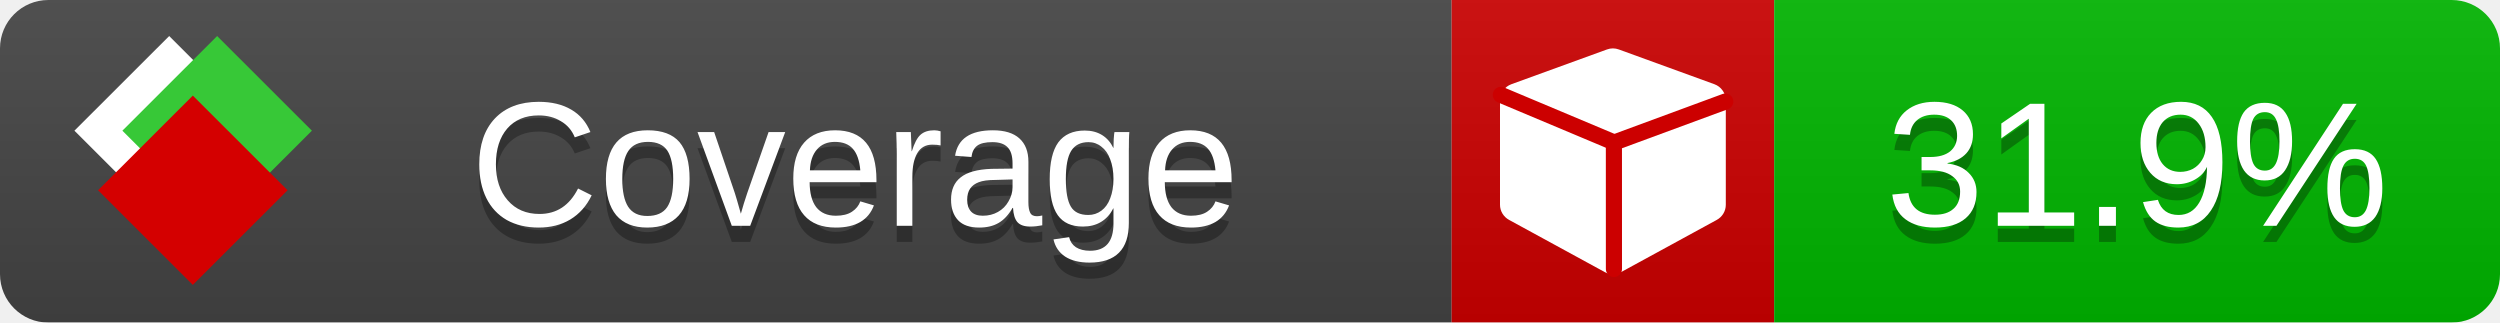
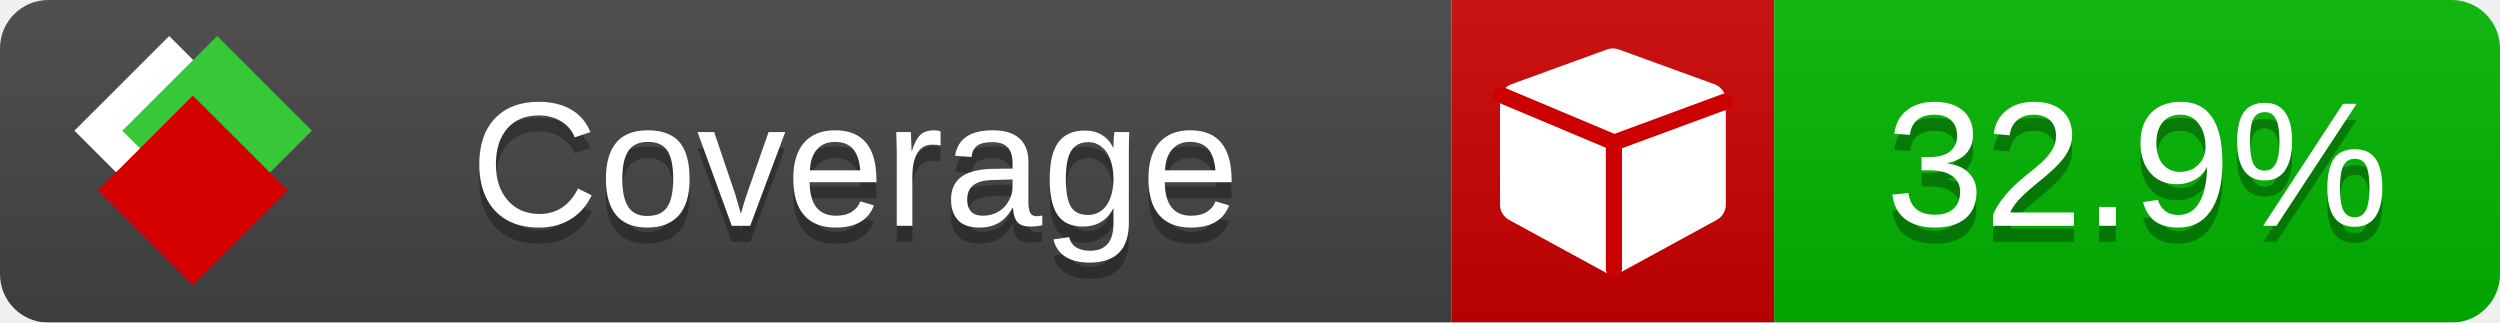
<svg xmlns="http://www.w3.org/2000/svg" xmlns:xlink="http://www.w3.org/1999/xlink" width="155" height="20">
  <style type="text/css">
          
            @keyframes fade1 {
                0% { visibility: visible; opacity: 1; }
               23% { visibility: visible; opacity: 1; }
               25% { visibility: hidden; opacity: 0; }
               48% { visibility: hidden; opacity: 0; }
               50% { visibility: hidden; opacity: 0; }
               73% { visibility: hidden; opacity: 0; }
               75% { visibility: hidden; opacity: 0; }
               98% { visibility: hidden; opacity: 0; }
              100% { visibility: visible; opacity: 1; }
            }
            @keyframes fade2 {
                0% { visibility: hidden; opacity: 0; }
               23% { visibility: hidden; opacity: 0; }
               25% { visibility: visible; opacity: 1; }
               48% { visibility: visible; opacity: 1; }
               50% { visibility: hidden; opacity: 0; }
               73% { visibility: hidden; opacity: 0; }
               75% { visibility: hidden; opacity: 0; }
               98% { visibility: hidden; opacity: 0; }
              100% { visibility: hidden; opacity: 0; }
            }
            @keyframes fade3 {
                0% { visibility: hidden; opacity: 0; }
               23% { visibility: hidden; opacity: 0; }
               25% { visibility: hidden; opacity: 0; }
               48% { visibility: hidden; opacity: 0; }
               50% { visibility: visible; opacity: 1; }
               73% { visibility: visible; opacity: 1; }
               75% { visibility: hidden; opacity: 0; }
               98% { visibility: hidden; opacity: 0; }
              100% { visibility: hidden; opacity: 0; }
            }
            @keyframes fade4 {
                0% { visibility: hidden; opacity: 0; }
               23% { visibility: hidden; opacity: 0; }
               25% { visibility: hidden; opacity: 0; }
               48% { visibility: hidden; opacity: 0; }
               50% { visibility: hidden; opacity: 0; }
               73% { visibility: hidden; opacity: 0; }
               75% { visibility: visible; opacity: 1; }
               98% { visibility: visible; opacity: 1; }
              100% { visibility: hidden; opacity: 0; }
            }
            .linecoverage {
                animation-duration: 15s;
                animation-name: fade1;
                animation-iteration-count: infinite;
            }
            .branchcoverage {
                animation-duration: 15s;
                animation-name: fade2;
                animation-iteration-count: infinite;
            }
            .methodcoverage {
                animation-duration: 15s;
                animation-name: fade3;
                animation-iteration-count: infinite;
            }
            .fullmethodcoverage {
                animation-duration: 15s;
                animation-name: fade4;
                animation-iteration-count: infinite;
            }
          
    </style>
  <defs>
    <linearGradient id="gradient" x2="0" y2="100%">
      <stop offset="0" stop-color="#bbb" stop-opacity=".1" />
      <stop offset="1" stop-opacity=".1" />
    </linearGradient>
    <linearGradient id="c">
      <stop offset="0" stop-color="#d40000" />
      <stop offset="1" stop-color="#ff2a2a" />
    </linearGradient>
    <linearGradient id="a">
      <stop offset="0" stop-color="#e0e0de" />
      <stop offset="1" stop-color="#fff" />
    </linearGradient>
    <linearGradient id="b">
      <stop offset="0" stop-color="#37c837" />
      <stop offset="1" stop-color="#217821" />
    </linearGradient>
    <linearGradient xlink:href="#a" id="e" x1="106.44" x2="69.96" y1="-11.96" y2="-46.84" gradientTransform="matrix(-.8426 -.00045 -.00045 -.8426 -94.27 -75.82)" gradientUnits="userSpaceOnUse" />
    <linearGradient xlink:href="#b" id="f" x1="56.19" x2="77.97" y1="-23.45" y2="10.62" gradientTransform="matrix(.8426 .00045 .00045 .8426 94.27 75.82)" gradientUnits="userSpaceOnUse" />
    <linearGradient xlink:href="#c" id="g" x1="79.98" x2="132.9" y1="10.79" y2="10.79" gradientTransform="matrix(.8426 .00045 .00045 .8426 94.27 75.82)" gradientUnits="userSpaceOnUse" />
    <mask id="mask">
      <rect width="155" height="20" rx="3" fill="#fff" />
    </mask>
    <g id="icon" transform="matrix(.04486 0 0 .04481 -.48 -.63)">
      <rect width="52.92" height="52.92" x="-109.72" y="-27.13" fill="url(#e)" transform="rotate(-135)" />
      <rect width="52.92" height="52.92" x="70.19" y="-39.18" fill="url(#f)" transform="rotate(45)" />
      <rect width="52.92" height="52.92" x="80.05" y="-15.74" fill="url(#g)" transform="rotate(45)" />
    </g>
  </defs>
  <g mask="url(#mask)">
    <rect x="0" y="0" width="90" height="20" fill="#444" />
    <rect x="90" y="0" width="20" height="20" fill="#c00" />
    <rect x="110" y="0" width="45" height="20" fill="#00B600" />
    <rect x="0" y="0" width="155" height="20" fill="url(#gradient)" />
  </g>
  <g>
    <path class="" fill="#fff" d="m 107,6.231 v 6.462 c 0,0.196 -0.051,0.379 -0.151,0.547 -0.101,0.168 -0.238,0.3 -0.412,0.395 l -5.923,3.231 c -0.157,0.09 -0.328,0.135 -0.513,0.135 -0.185,0 -0.356,-0.045 -0.513,-0.135 l -5.923,-3.231 C 93.39,13.539 93.252,13.407 93.151,13.239 93.05,13.071 93,12.889 93,12.692 v -6.462 c 0,-0.224 0.065,-0.429 0.194,-0.614 0.129,-0.185 0.3,-0.317 0.513,-0.395 l 5.923,-2.154 c 0.123,-0.045 0.247,-0.067 0.37,-0.067 0.123,0 0.247,0.022 0.37,0.067 l 5.923,2.154 c 0.213,0.079 0.384,0.21 0.513,0.395 0.129,0.185 0.194,0.39 0.194,0.614 z" />
    <path class="" style="fill:none;stroke:#cc0000;stroke-width:1;stroke-linecap:round;stroke-dasharray:none;stroke-opacity:1" d="m 100.064,16.677 -0.002,-7.833 6.906,-2.547" />
    <path class="" style="fill:none;stroke:#cc0000;stroke-width:1;stroke-linecap:round;stroke-dasharray:none;stroke-opacity:1" d="M 99.914,8.765 93.052,5.882" />
  </g>
  <g fill="#fff" text-anchor="middle" font-family="Verdana,Arial,Geneva,sans-serif" font-size="11">
    <a xlink:href="https://github.com/danielpalme/ReportGenerator" target="_top">
      <use xlink:href="#icon" transform="translate(3,1) scale(3.5)" />
    </a>
    <text x="53" y="15" fill="#010101" fill-opacity=".3">Coverage</text>
    <text x="53" y="14" fill="#fff">Coverage</text>
-     <text class="" x="132.5" y="15" fill="#010101" fill-opacity=".3">31.9%</text>
-     <text class="" x="132.5" y="14">31.9%</text>
+     <text class="" x="132.5" y="15" fill="#010101" fill-opacity=".3">32.9%</text>
+     <text class="" x="132.5" y="14">32.9%</text>
  </g>
  <g>
    <rect class="" x="90" y="0" width="65" height="20" fill-opacity="0" />
  </g>
</svg>
